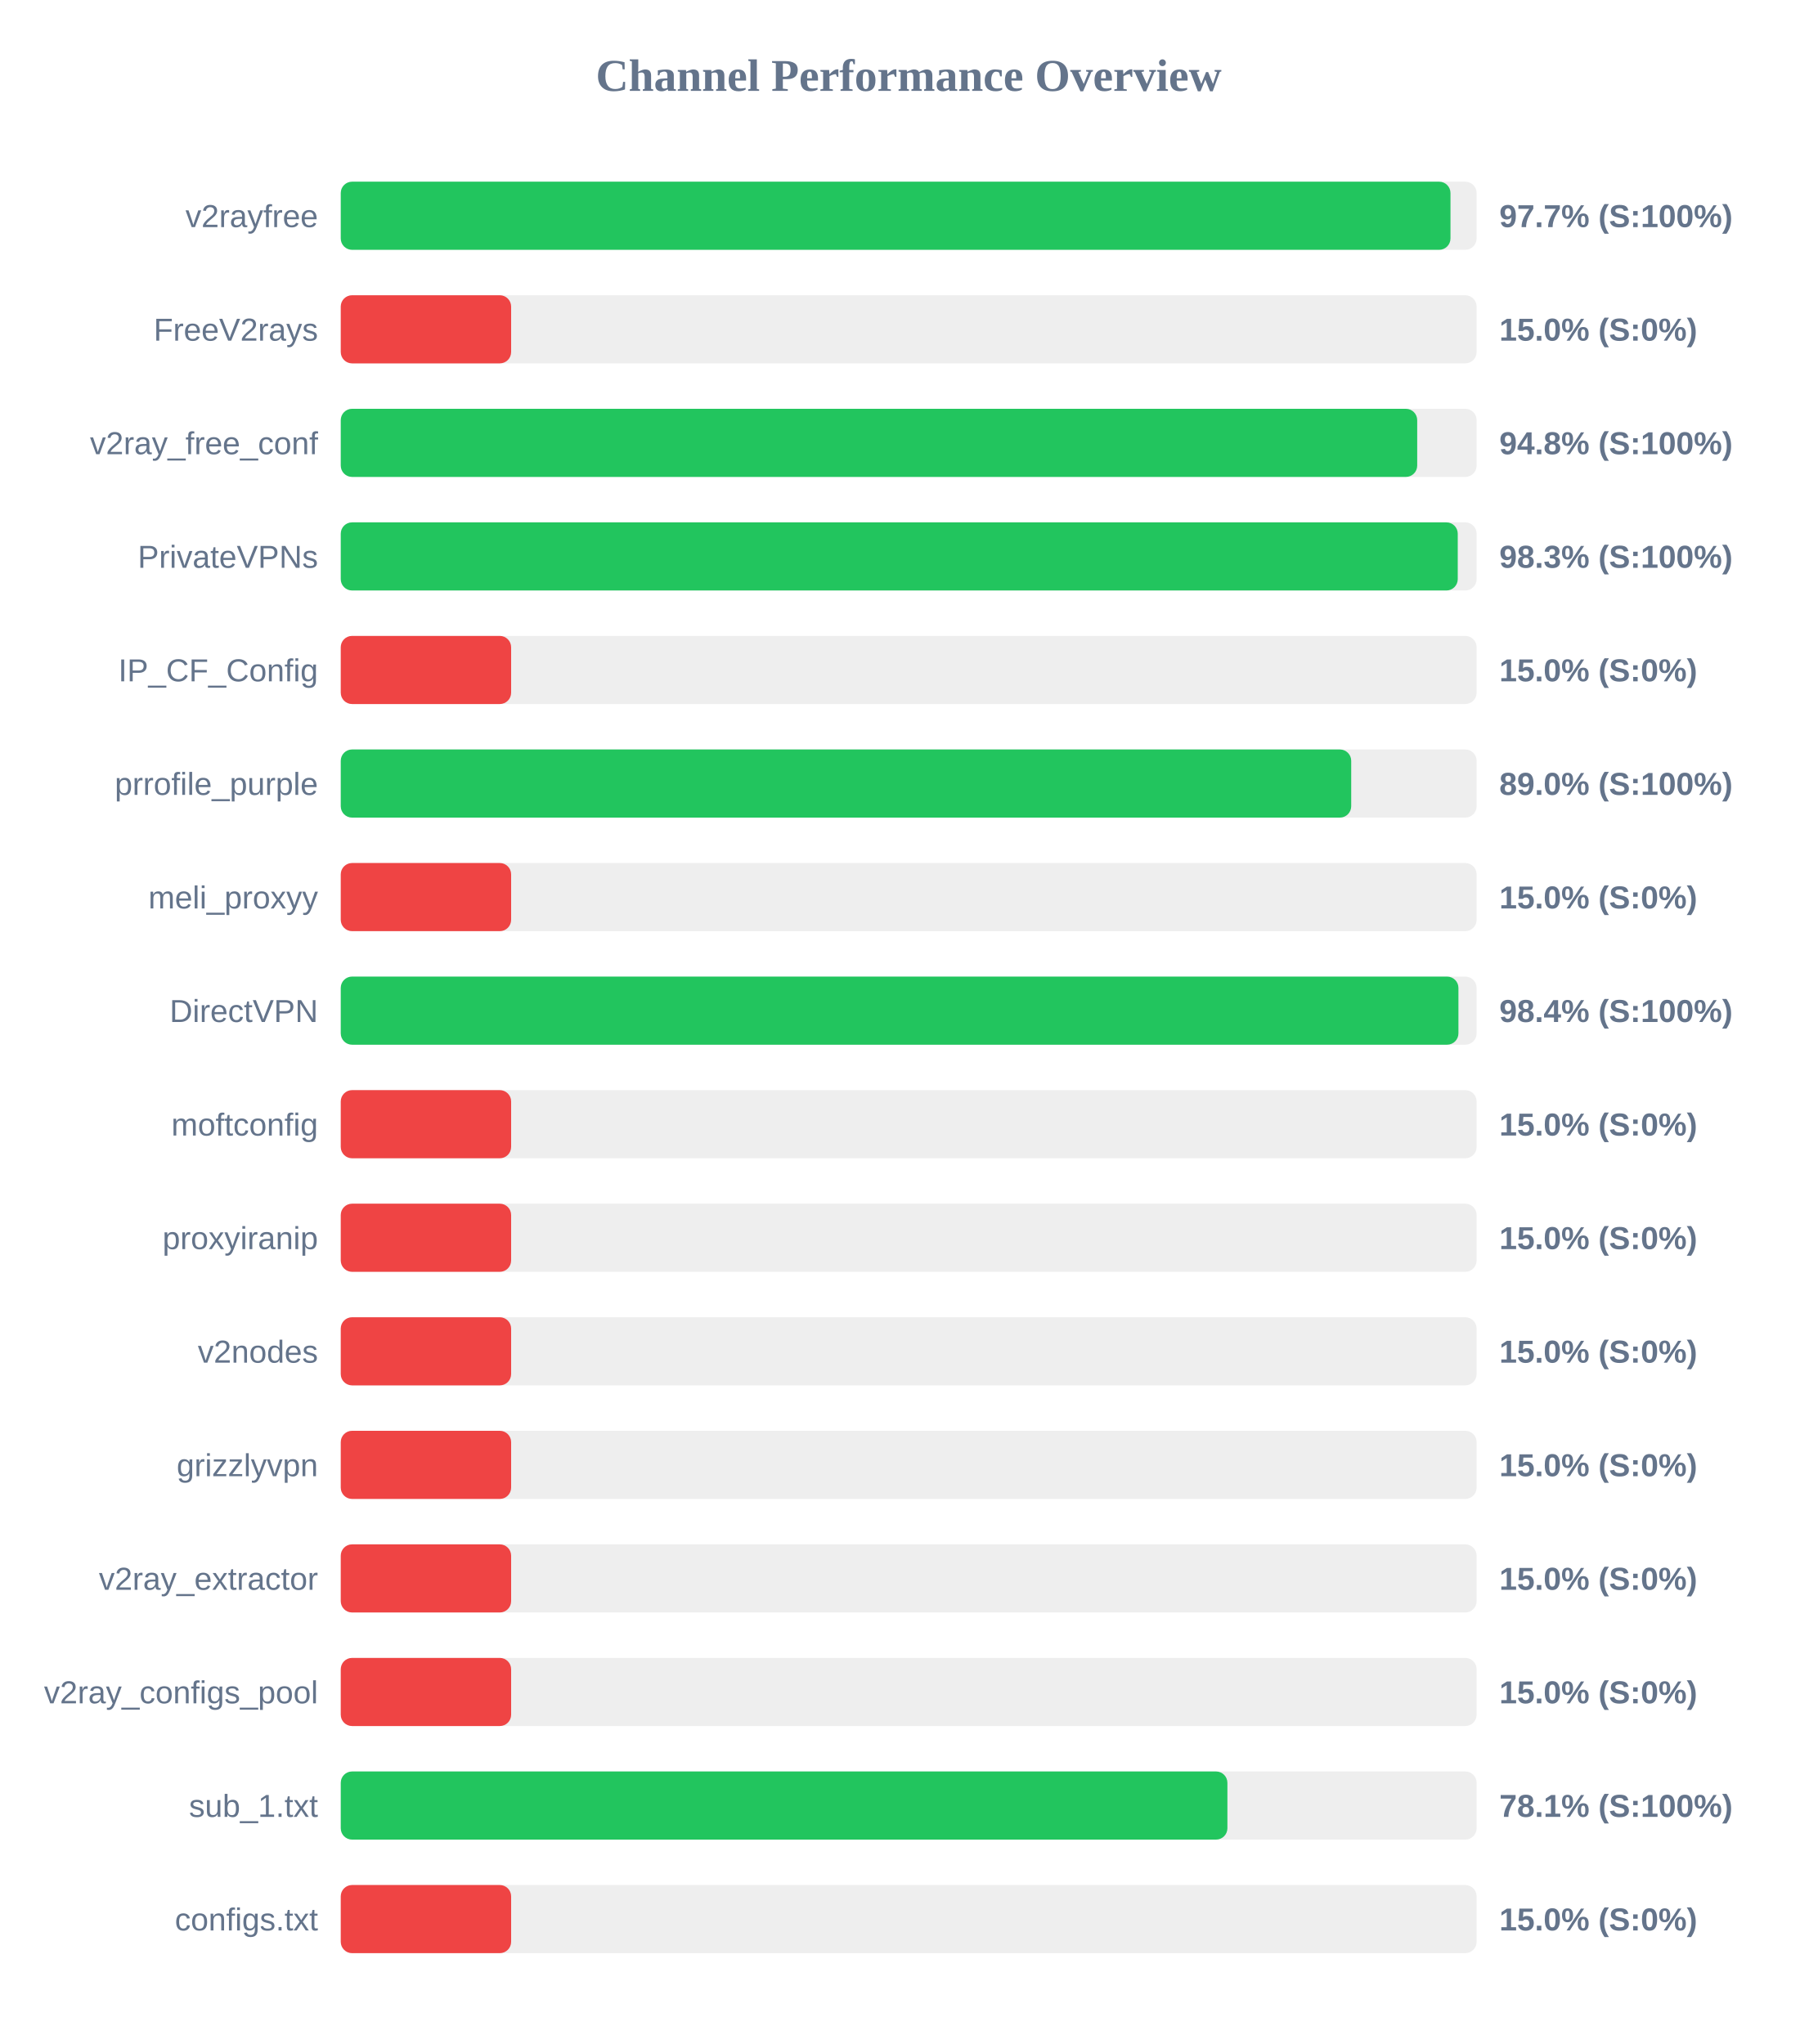
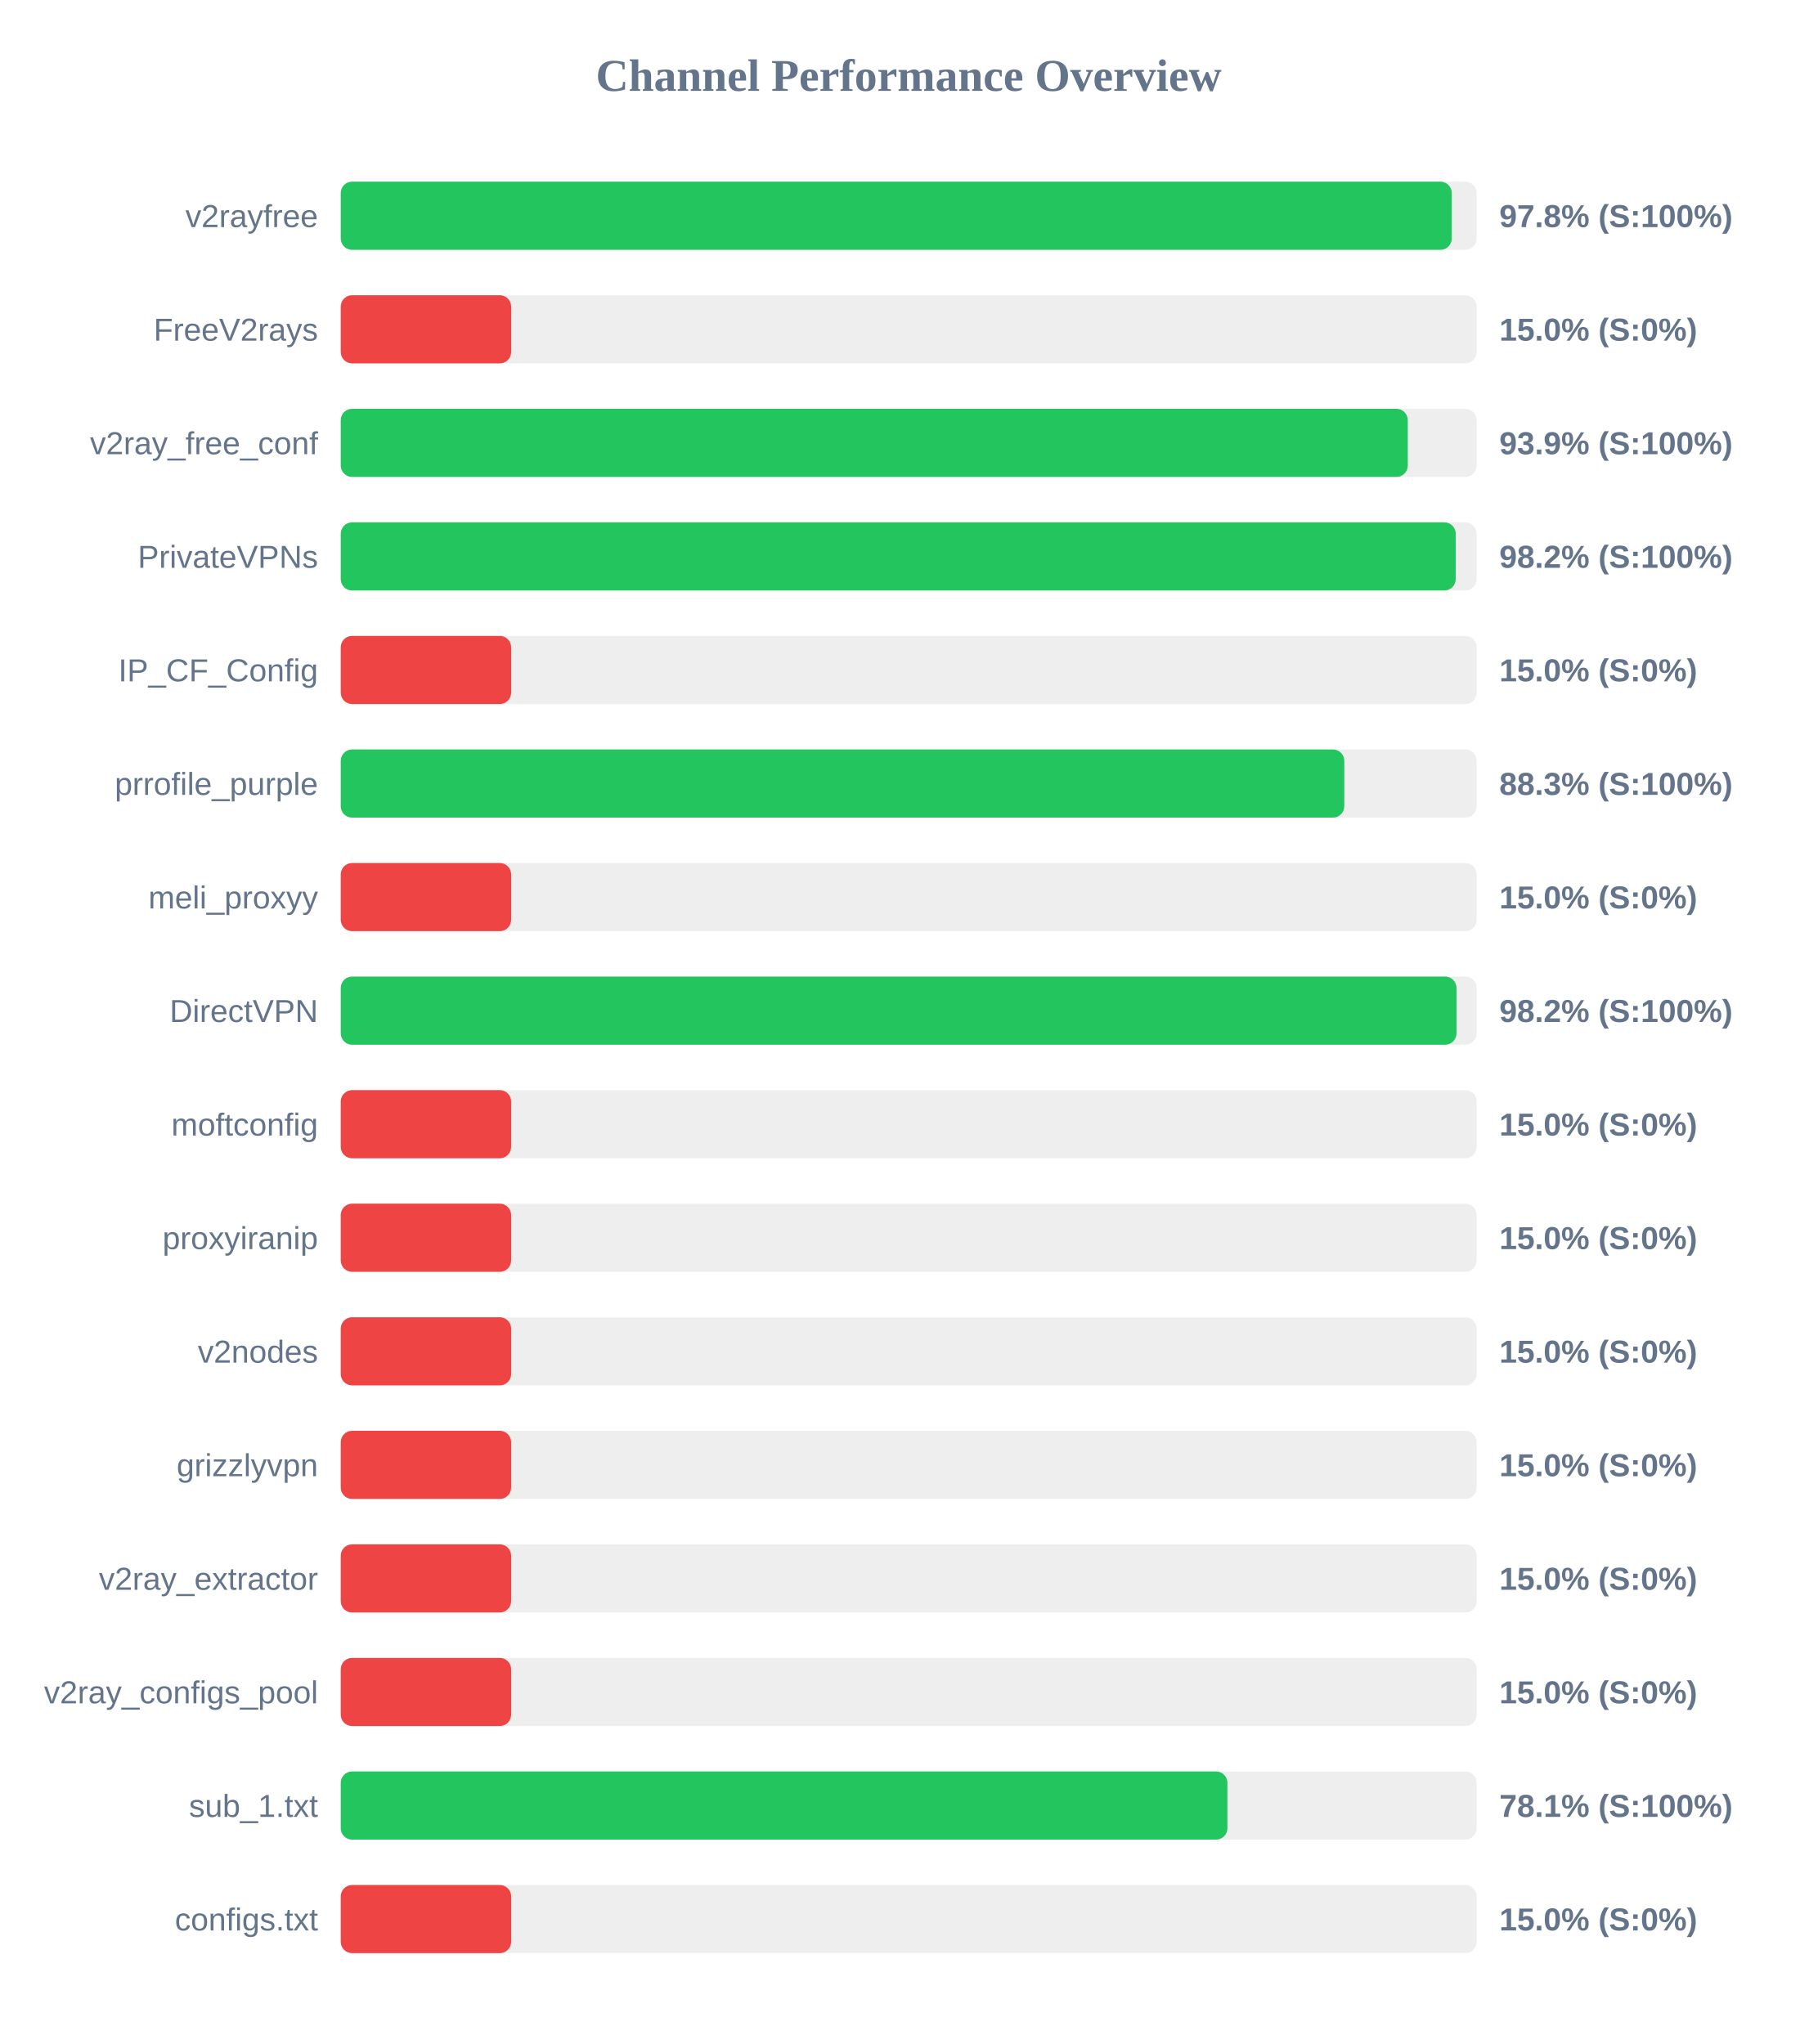
<svg xmlns="http://www.w3.org/2000/svg" width="800" height="900" version="1.1">
  <style>
        .row { font: 14px Arial; fill: #64748b; }
        .score { font: bold 14px Arial; fill: #64748b; }
    </style>
  <text x="400" y="40" text-anchor="middle" font-size="20px" font-weight="bold" fill="#64748b">Channel Performance Overview</text>
  <rect x="150" y="80" width="500" height="30" fill="#eee" rx="5" />
-   <rect x="150" y="80" width="488.5" height="30" fill="#22c55e" rx="5" />
+   <rect x="150" y="80" width="489.05" height="30" fill="#22c55e" rx="5" />
  <text x="140" y="100" text-anchor="end" class="row">v2rayfree</text>
-   <text x="660" y="100" text-anchor="start" class="score">97.7% (S:100%)</text>
+   <text x="660" y="100" text-anchor="start" class="score">97.8% (S:100%)</text>
  <rect x="150" y="130" width="500" height="30" fill="#eee" rx="5" />
  <rect x="150" y="130" width="75.0" height="30" fill="#ef4444" rx="5" />
  <text x="140" y="150" text-anchor="end" class="row">FreeV2rays</text>
  <text x="660" y="150" text-anchor="start" class="score">15.0% (S:0%)</text>
  <rect x="150" y="180" width="500" height="30" fill="#eee" rx="5" />
-   <rect x="150" y="180" width="473.85" height="30" fill="#22c55e" rx="5" />
+   <rect x="150" y="180" width="469.7" height="30" fill="#22c55e" rx="5" />
  <text x="140" y="200" text-anchor="end" class="row">v2ray_free_conf</text>
-   <text x="660" y="200" text-anchor="start" class="score">94.8% (S:100%)</text>
+   <text x="660" y="200" text-anchor="start" class="score">93.9% (S:100%)</text>
  <rect x="150" y="230" width="500" height="30" fill="#eee" rx="5" />
-   <rect x="150" y="230" width="491.7" height="30" fill="#22c55e" rx="5" />
+   <rect x="150" y="230" width="490.8" height="30" fill="#22c55e" rx="5" />
  <text x="140" y="250" text-anchor="end" class="row">PrivateVPNs</text>
-   <text x="660" y="250" text-anchor="start" class="score">98.3% (S:100%)</text>
+   <text x="660" y="250" text-anchor="start" class="score">98.2% (S:100%)</text>
  <rect x="150" y="280" width="500" height="30" fill="#eee" rx="5" />
  <rect x="150" y="280" width="75.0" height="30" fill="#ef4444" rx="5" />
  <text x="140" y="300" text-anchor="end" class="row">IP_CF_Config</text>
  <text x="660" y="300" text-anchor="start" class="score">15.0% (S:0%)</text>
  <rect x="150" y="330" width="500" height="30" fill="#eee" rx="5" />
-   <rect x="150" y="330" width="444.8" height="30" fill="#22c55e" rx="5" />
+   <rect x="150" y="330" width="441.75" height="30" fill="#22c55e" rx="5" />
  <text x="140" y="350" text-anchor="end" class="row">prrofile_purple</text>
-   <text x="660" y="350" text-anchor="start" class="score">89.0% (S:100%)</text>
+   <text x="660" y="350" text-anchor="start" class="score">88.3% (S:100%)</text>
  <rect x="150" y="380" width="500" height="30" fill="#eee" rx="5" />
  <rect x="150" y="380" width="75.0" height="30" fill="#ef4444" rx="5" />
  <text x="140" y="400" text-anchor="end" class="row">meli_proxyy</text>
  <text x="660" y="400" text-anchor="start" class="score">15.0% (S:0%)</text>
  <rect x="150" y="430" width="500" height="30" fill="#eee" rx="5" />
-   <rect x="150" y="430" width="492.0" height="30" fill="#22c55e" rx="5" />
+   <rect x="150" y="430" width="491.15" height="30" fill="#22c55e" rx="5" />
  <text x="140" y="450" text-anchor="end" class="row">DirectVPN</text>
-   <text x="660" y="450" text-anchor="start" class="score">98.4% (S:100%)</text>
+   <text x="660" y="450" text-anchor="start" class="score">98.2% (S:100%)</text>
  <rect x="150" y="480" width="500" height="30" fill="#eee" rx="5" />
  <rect x="150" y="480" width="75.0" height="30" fill="#ef4444" rx="5" />
  <text x="140" y="500" text-anchor="end" class="row">moftconfig</text>
  <text x="660" y="500" text-anchor="start" class="score">15.0% (S:0%)</text>
  <rect x="150" y="530" width="500" height="30" fill="#eee" rx="5" />
  <rect x="150" y="530" width="75.0" height="30" fill="#ef4444" rx="5" />
  <text x="140" y="550" text-anchor="end" class="row">proxyiranip</text>
  <text x="660" y="550" text-anchor="start" class="score">15.0% (S:0%)</text>
  <rect x="150" y="580" width="500" height="30" fill="#eee" rx="5" />
  <rect x="150" y="580" width="75.0" height="30" fill="#ef4444" rx="5" />
  <text x="140" y="600" text-anchor="end" class="row">v2nodes</text>
  <text x="660" y="600" text-anchor="start" class="score">15.0% (S:0%)</text>
  <rect x="150" y="630" width="500" height="30" fill="#eee" rx="5" />
  <rect x="150" y="630" width="75.0" height="30" fill="#ef4444" rx="5" />
  <text x="140" y="650" text-anchor="end" class="row">grizzlyvpn</text>
  <text x="660" y="650" text-anchor="start" class="score">15.0% (S:0%)</text>
  <rect x="150" y="680" width="500" height="30" fill="#eee" rx="5" />
  <rect x="150" y="680" width="75.0" height="30" fill="#ef4444" rx="5" />
  <text x="140" y="700" text-anchor="end" class="row">v2ray_extractor</text>
  <text x="660" y="700" text-anchor="start" class="score">15.0% (S:0%)</text>
  <rect x="150" y="730" width="500" height="30" fill="#eee" rx="5" />
  <rect x="150" y="730" width="75.0" height="30" fill="#ef4444" rx="5" />
  <text x="140" y="750" text-anchor="end" class="row">v2ray_configs_pool</text>
  <text x="660" y="750" text-anchor="start" class="score">15.0% (S:0%)</text>
  <rect x="150" y="780" width="500" height="30" fill="#eee" rx="5" />
  <rect x="150" y="780" width="390.3" height="30" fill="#22c55e" rx="5" />
  <text x="140" y="800" text-anchor="end" class="row">sub_1.txt</text>
  <text x="660" y="800" text-anchor="start" class="score">78.1% (S:100%)</text>
  <rect x="150" y="830" width="500" height="30" fill="#eee" rx="5" />
  <rect x="150" y="830" width="75.0" height="30" fill="#ef4444" rx="5" />
  <text x="140" y="850" text-anchor="end" class="row">configs.txt</text>
  <text x="660" y="850" text-anchor="start" class="score">15.0% (S:0%)</text>
</svg>
